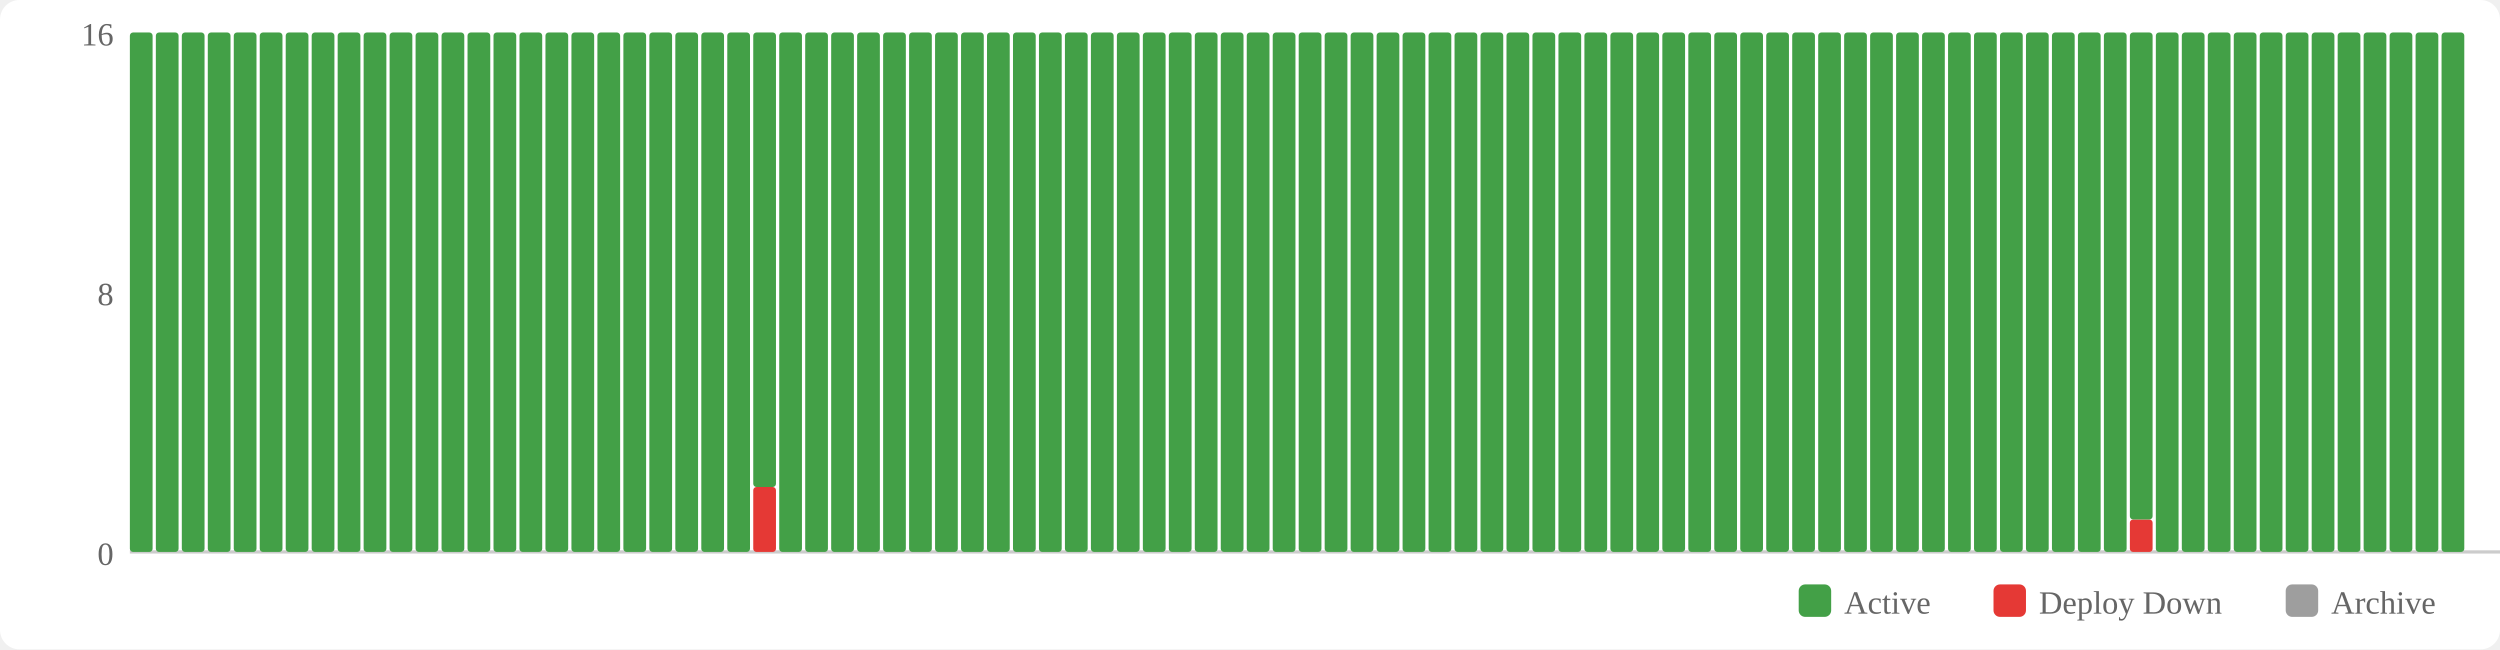
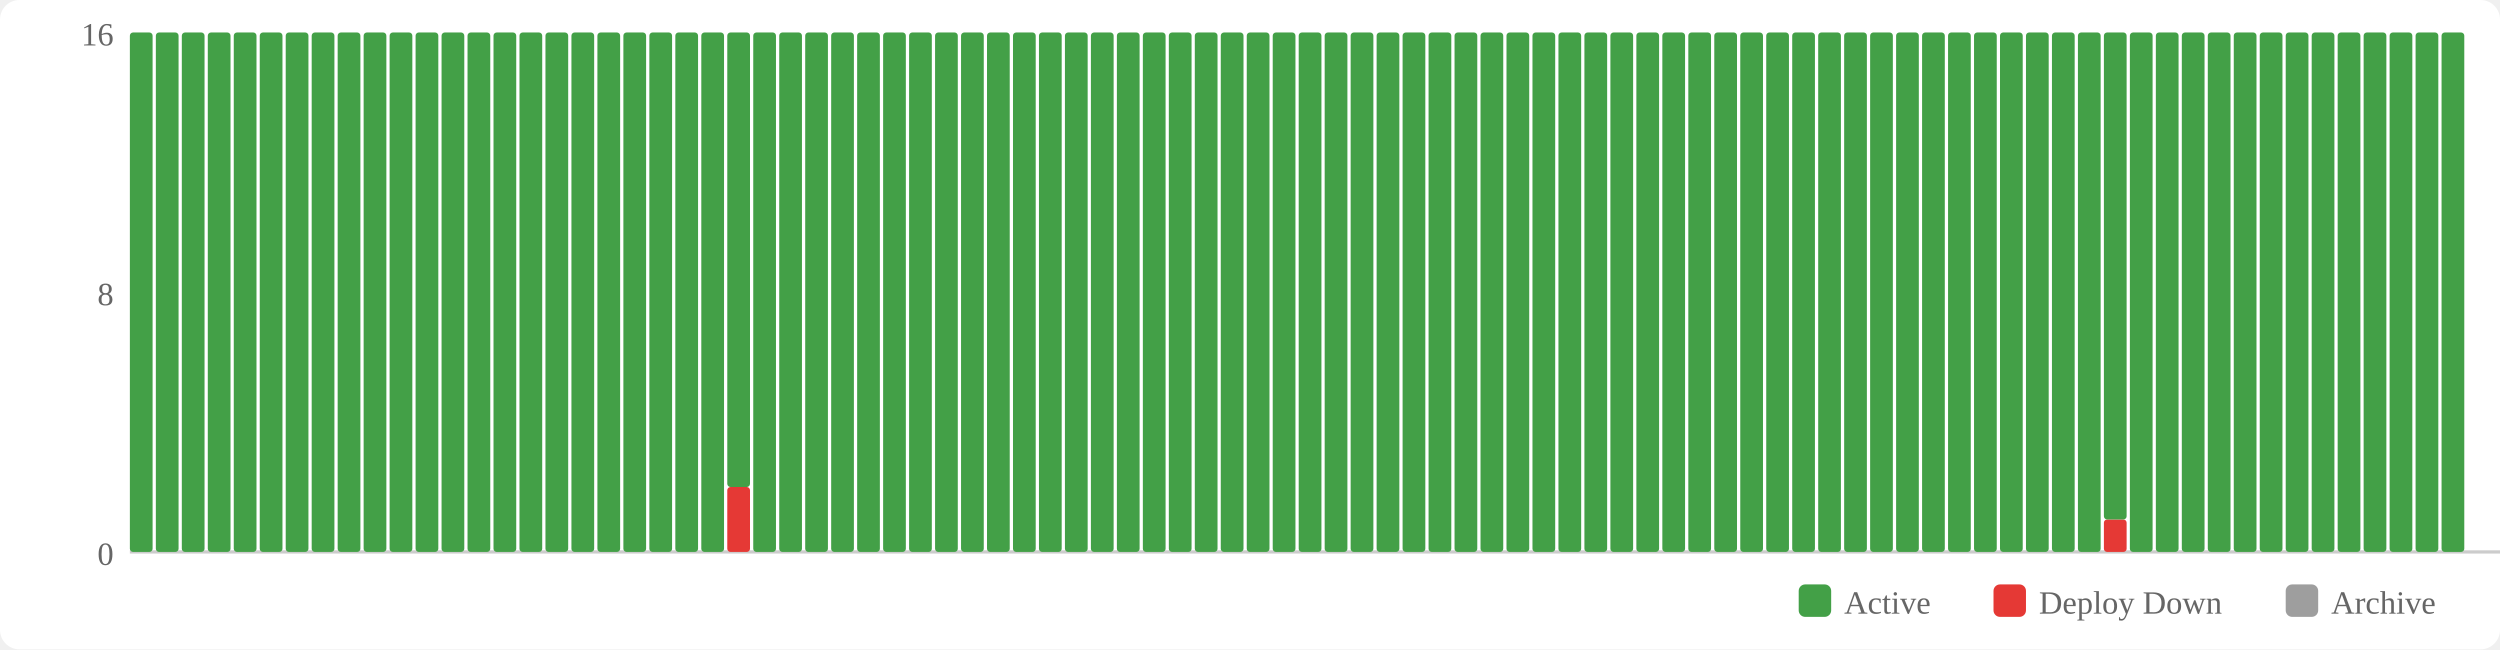
<svg xmlns="http://www.w3.org/2000/svg" width="770" height="200" viewBox="0 0 770 200">
  <rect width="770" height="200" fill="#fff" rx="6" />
  <rect x="554" y="180" width="10" height="10" fill="#43a047" rx="2" />
  <text x="568" y="189" font-size="10" fill="#666">Active</text>
  <rect x="614" y="180" width="10" height="10" fill="#e53935" rx="2" />
  <text x="628" y="189" font-size="10" fill="#666">Deploy Down</text>
  <rect x="704" y="180" width="10" height="10" fill="#9e9e9e" rx="2" />
  <text x="718" y="189" font-size="10" fill="#666">Archive</text>
  <text x="35" y="174" text-anchor="end" font-size="10" fill="#666">0</text>
  <text x="35" y="94" text-anchor="end" font-size="10" fill="#666">8</text>
  <text x="35" y="14" text-anchor="end" font-size="10" fill="#666">16</text>
  <line x1="40" y1="170" x2="770" y2="170" stroke="#ccc" stroke-width="1" />
  <rect x="40" y="10" width="7" height="160" fill="#43a047" rx="1" />
  <rect x="48" y="10" width="7" height="160" fill="#43a047" rx="1" />
  <rect x="56" y="10" width="7" height="160" fill="#43a047" rx="1" />
  <rect x="64" y="10" width="7" height="160" fill="#43a047" rx="1" />
  <rect x="72" y="10" width="7" height="160" fill="#43a047" rx="1" />
  <rect x="80" y="10" width="7" height="160" fill="#43a047" rx="1" />
  <rect x="88" y="10" width="7" height="160" fill="#43a047" rx="1" />
  <rect x="96" y="10" width="7" height="160" fill="#43a047" rx="1" />
  <rect x="104" y="10" width="7" height="160" fill="#43a047" rx="1" />
  <rect x="112" y="10" width="7" height="160" fill="#43a047" rx="1" />
  <rect x="120" y="10" width="7" height="160" fill="#43a047" rx="1" />
  <rect x="128" y="10" width="7" height="160" fill="#43a047" rx="1" />
  <rect x="136" y="10" width="7" height="160" fill="#43a047" rx="1" />
  <rect x="144" y="10" width="7" height="160" fill="#43a047" rx="1" />
  <rect x="152" y="10" width="7" height="160" fill="#43a047" rx="1" />
  <rect x="160" y="10" width="7" height="160" fill="#43a047" rx="1" />
  <rect x="168" y="10" width="7" height="160" fill="#43a047" rx="1" />
  <rect x="176" y="10" width="7" height="160" fill="#43a047" rx="1" />
  <rect x="184" y="10" width="7" height="160" fill="#43a047" rx="1" />
  <rect x="192" y="10" width="7" height="160" fill="#43a047" rx="1" />
  <rect x="200" y="10" width="7" height="160" fill="#43a047" rx="1" />
  <rect x="208" y="10" width="7" height="160" fill="#43a047" rx="1" />
  <rect x="216" y="10" width="7" height="160" fill="#43a047" rx="1" />
-   <rect x="224" y="10" width="7" height="160" fill="#43a047" rx="1" />
-   <rect x="232" y="150" width="7" height="20" fill="#e53935" rx="1" />
-   <rect x="232" y="10" width="7" height="140" fill="#43a047" rx="1" />
+   <rect x="224" y="150" width="7" height="20" fill="#e53935" rx="1" />
+   <rect x="224" y="10" width="7" height="140" fill="#43a047" rx="1" />
+   <rect x="232" y="10" width="7" height="160" fill="#43a047" rx="1" />
  <rect x="240" y="10" width="7" height="160" fill="#43a047" rx="1" />
  <rect x="248" y="10" width="7" height="160" fill="#43a047" rx="1" />
  <rect x="256" y="10" width="7" height="160" fill="#43a047" rx="1" />
  <rect x="264" y="10" width="7" height="160" fill="#43a047" rx="1" />
  <rect x="272" y="10" width="7" height="160" fill="#43a047" rx="1" />
  <rect x="280" y="10" width="7" height="160" fill="#43a047" rx="1" />
  <rect x="288" y="10" width="7" height="160" fill="#43a047" rx="1" />
  <rect x="296" y="10" width="7" height="160" fill="#43a047" rx="1" />
  <rect x="304" y="10" width="7" height="160" fill="#43a047" rx="1" />
  <rect x="312" y="10" width="7" height="160" fill="#43a047" rx="1" />
  <rect x="320" y="10" width="7" height="160" fill="#43a047" rx="1" />
  <rect x="328" y="10" width="7" height="160" fill="#43a047" rx="1" />
  <rect x="336" y="10" width="7" height="160" fill="#43a047" rx="1" />
  <rect x="344" y="10" width="7" height="160" fill="#43a047" rx="1" />
  <rect x="352" y="10" width="7" height="160" fill="#43a047" rx="1" />
  <rect x="360" y="10" width="7" height="160" fill="#43a047" rx="1" />
  <rect x="368" y="10" width="7" height="160" fill="#43a047" rx="1" />
  <rect x="376" y="10" width="7" height="160" fill="#43a047" rx="1" />
  <rect x="384" y="10" width="7" height="160" fill="#43a047" rx="1" />
  <rect x="392" y="10" width="7" height="160" fill="#43a047" rx="1" />
  <rect x="400" y="10" width="7" height="160" fill="#43a047" rx="1" />
  <rect x="408" y="10" width="7" height="160" fill="#43a047" rx="1" />
  <rect x="416" y="10" width="7" height="160" fill="#43a047" rx="1" />
  <rect x="424" y="10" width="7" height="160" fill="#43a047" rx="1" />
  <rect x="432" y="10" width="7" height="160" fill="#43a047" rx="1" />
  <rect x="440" y="10" width="7" height="160" fill="#43a047" rx="1" />
  <rect x="448" y="10" width="7" height="160" fill="#43a047" rx="1" />
  <rect x="456" y="10" width="7" height="160" fill="#43a047" rx="1" />
  <rect x="464" y="10" width="7" height="160" fill="#43a047" rx="1" />
  <rect x="472" y="10" width="7" height="160" fill="#43a047" rx="1" />
  <rect x="480" y="10" width="7" height="160" fill="#43a047" rx="1" />
  <rect x="488" y="10" width="7" height="160" fill="#43a047" rx="1" />
  <rect x="496" y="10" width="7" height="160" fill="#43a047" rx="1" />
  <rect x="504" y="10" width="7" height="160" fill="#43a047" rx="1" />
  <rect x="512" y="10" width="7" height="160" fill="#43a047" rx="1" />
  <rect x="520" y="10" width="7" height="160" fill="#43a047" rx="1" />
  <rect x="528" y="10" width="7" height="160" fill="#43a047" rx="1" />
  <rect x="536" y="10" width="7" height="160" fill="#43a047" rx="1" />
  <rect x="544" y="10" width="7" height="160" fill="#43a047" rx="1" />
  <rect x="552" y="10" width="7" height="160" fill="#43a047" rx="1" />
  <rect x="560" y="10" width="7" height="160" fill="#43a047" rx="1" />
  <rect x="568" y="10" width="7" height="160" fill="#43a047" rx="1" />
  <rect x="576" y="10" width="7" height="160" fill="#43a047" rx="1" />
  <rect x="584" y="10" width="7" height="160" fill="#43a047" rx="1" />
  <rect x="592" y="10" width="7" height="160" fill="#43a047" rx="1" />
  <rect x="600" y="10" width="7" height="160" fill="#43a047" rx="1" />
  <rect x="608" y="10" width="7" height="160" fill="#43a047" rx="1" />
  <rect x="616" y="10" width="7" height="160" fill="#43a047" rx="1" />
  <rect x="624" y="10" width="7" height="160" fill="#43a047" rx="1" />
  <rect x="632" y="10" width="7" height="160" fill="#43a047" rx="1" />
  <rect x="640" y="10" width="7" height="160" fill="#43a047" rx="1" />
-   <rect x="648" y="10" width="7" height="160" fill="#43a047" rx="1" />
-   <rect x="656" y="160" width="7" height="10" fill="#e53935" rx="1" />
-   <rect x="656" y="10" width="7" height="150" fill="#43a047" rx="1" />
+   <rect x="648" y="160" width="7" height="10" fill="#e53935" rx="1" />
+   <rect x="648" y="10" width="7" height="150" fill="#43a047" rx="1" />
+   <rect x="656" y="10" width="7" height="160" fill="#43a047" rx="1" />
  <rect x="664" y="10" width="7" height="160" fill="#43a047" rx="1" />
  <rect x="672" y="10" width="7" height="160" fill="#43a047" rx="1" />
  <rect x="680" y="10" width="7" height="160" fill="#43a047" rx="1" />
  <rect x="688" y="10" width="7" height="160" fill="#43a047" rx="1" />
  <rect x="696" y="10" width="7" height="160" fill="#43a047" rx="1" />
  <rect x="704" y="10" width="7" height="160" fill="#43a047" rx="1" />
  <rect x="712" y="10" width="7" height="160" fill="#43a047" rx="1" />
  <rect x="720" y="10" width="7" height="160" fill="#43a047" rx="1" />
  <rect x="728" y="10" width="7" height="160" fill="#43a047" rx="1" />
  <rect x="736" y="10" width="7" height="160" fill="#43a047" rx="1" />
  <rect x="744" y="10" width="7" height="160" fill="#43a047" rx="1" />
  <rect x="752" y="10" width="7" height="160" fill="#43a047" rx="1" />
</svg>
